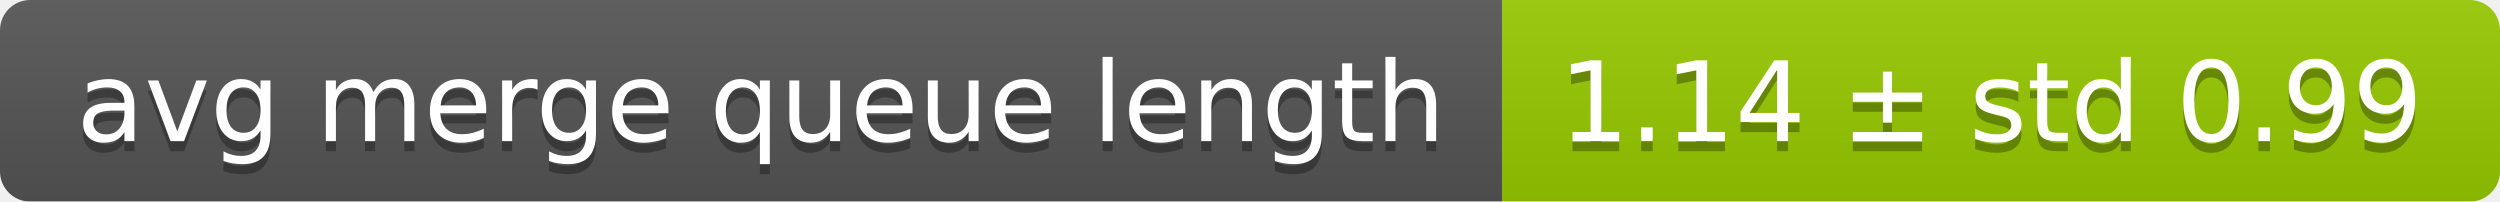
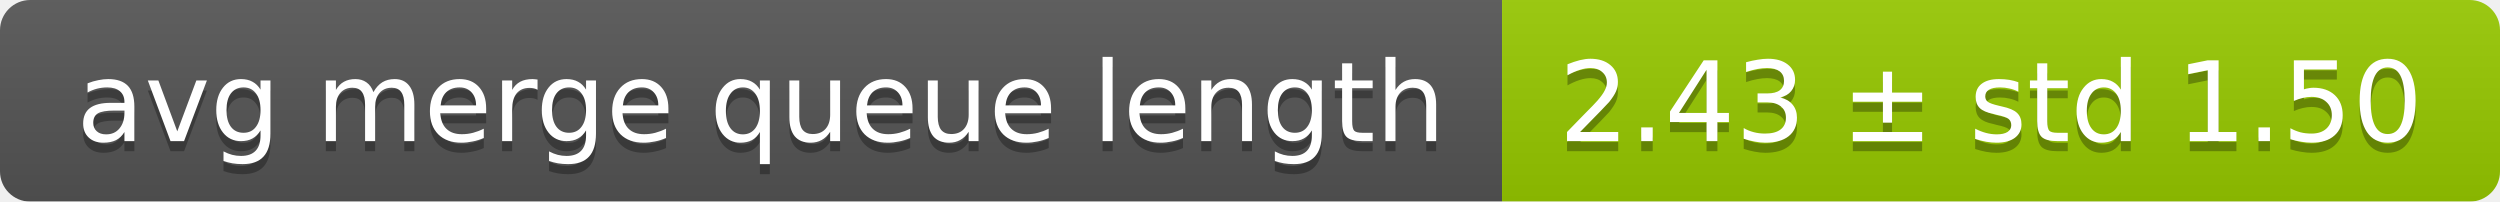
<svg xmlns="http://www.w3.org/2000/svg" width="248" height="20">
  <linearGradient id="smooth" x2="0" y2="100%">
    <stop offset="0" stop-color="#bbb" stop-opacity=".1" />
    <stop offset="1" stop-opacity=".1" />
  </linearGradient>
  <mask id="round">
    <rect width="248" height="20" rx="3" fill="#fff" />
  </mask>
  <g mask="url(#round)">
    <rect width="149" height="20" fill="#555" />
    <rect x="149" width="99" height="20" fill="#97ca00" />
    <rect width="248" height="20" fill="url(#smooth)" />
  </g>
  <g fill="#fff" text-anchor="middle" font-family="DejaVu Sans,Verdana,Geneva,sans-serif" font-size="11">
    <text x="75.5" y="15" fill="#010101" fill-opacity=".3">avg merge queue length</text>
    <text x="75.5" y="14">avg merge queue length</text>
-     <text x="197.5" y="15" fill="#010101" fill-opacity=".3">1.14 ± std 0.99</text>
-     <text x="197.5" y="14">1.14 ± std 0.99</text>
+     <text x="197.5" y="15" fill="#010101" fill-opacity=".3">2.43 ± std 1.50</text>
+     <text x="197.5" y="14">2.43 ± std 1.50</text>
  </g>
</svg>
